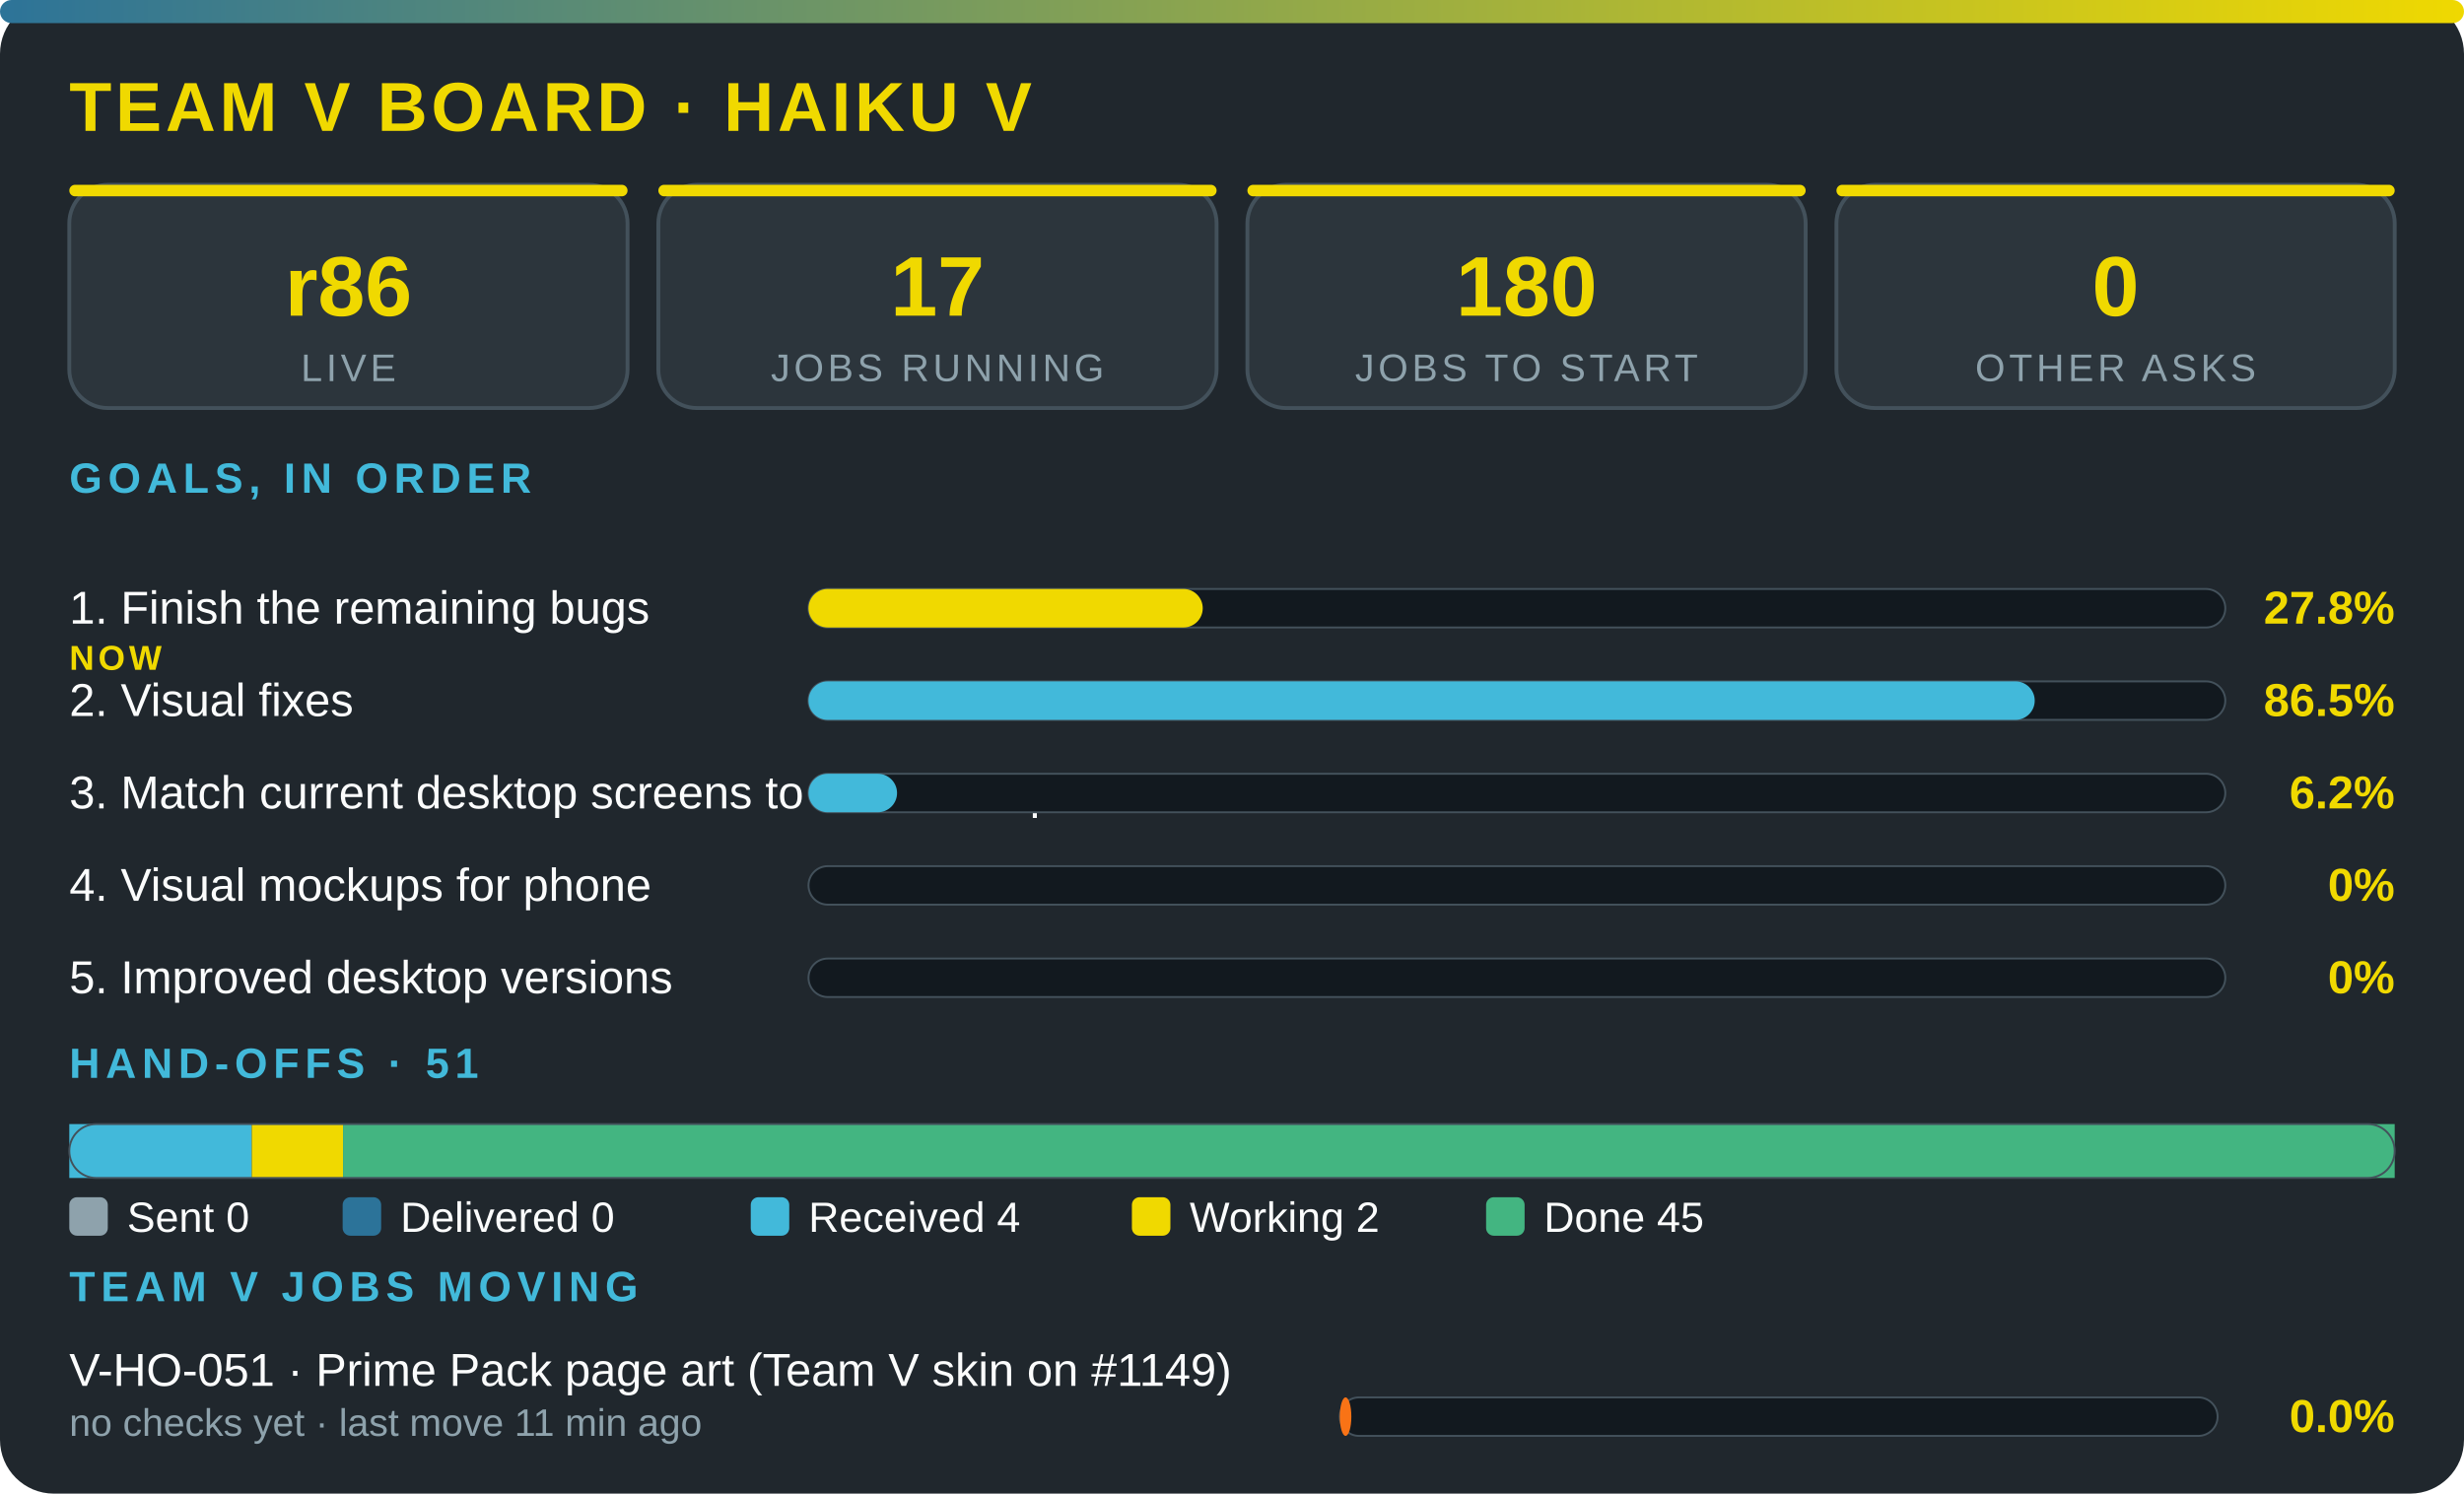
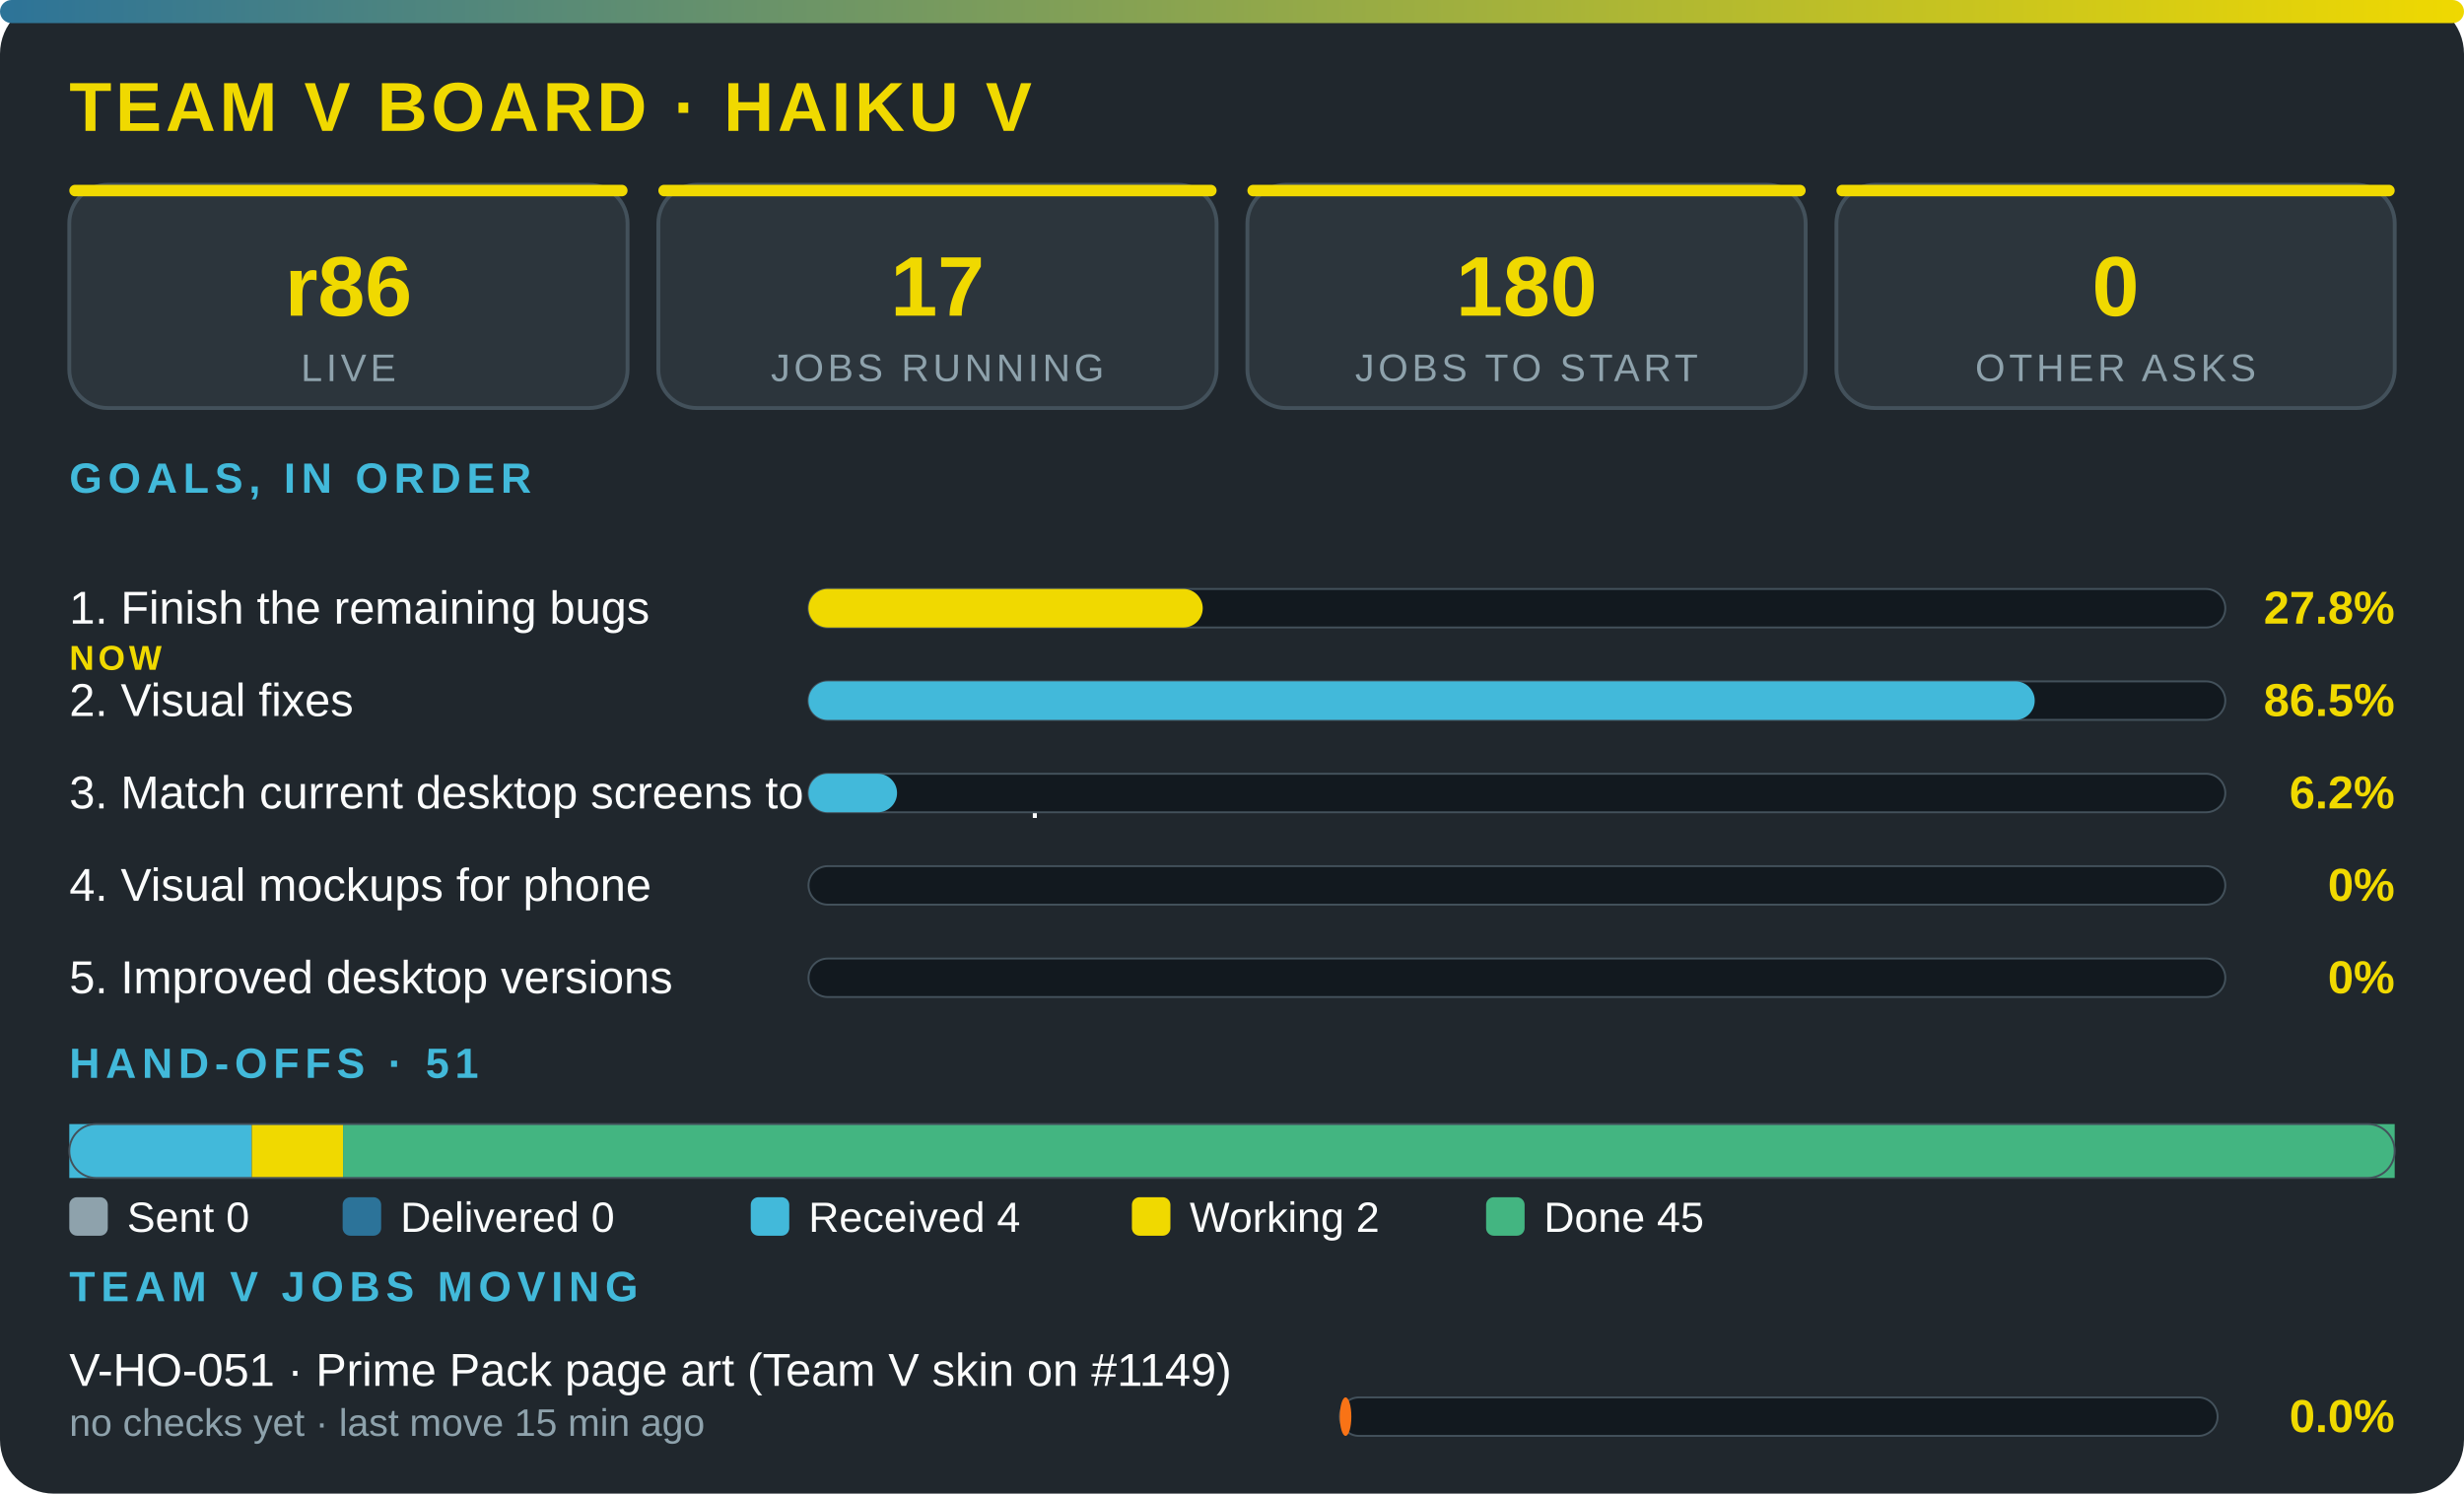
<svg xmlns="http://www.w3.org/2000/svg" viewBox="0 0 640 388" width="100%" role="img" aria-label="Team V board · Haiku V" font-family="'Segoe UI',system-ui,Arial,sans-serif">
  <defs>
    <linearGradient id="g">
      <stop offset="0" stop-color="#2c7399" />
      <stop offset="1" stop-color="#f0d900" />
    </linearGradient>
  </defs>
  <rect width="640" height="388" rx="14" fill="#20272d" />
  <rect width="640" height="6" rx="3" fill="url(#g)" />
  <text x="18" y="34" font-size="18" font-weight="800" fill="#f0d900" letter-spacing="1">TEAM V BOARD · HAIKU V</text>
  <rect x="18" y="48" width="145" height="58" rx="10" fill="#2c353c" stroke="#43515b" />
  <rect x="18" y="48" width="145" height="3" rx="1.5" fill="#f0d900" />
  <text x="90.5" y="82" font-size="22" font-weight="800" fill="#f0d900" text-anchor="middle">r86</text>
  <text x="90.5" y="99" font-size="10" fill="#8ea2ac" letter-spacing="1" text-anchor="middle">LIVE</text>
  <rect x="171" y="48" width="145" height="58" rx="10" fill="#2c353c" stroke="#43515b" />
  <rect x="171" y="48" width="145" height="3" rx="1.5" fill="#f0d900" />
  <text x="243.5" y="82" font-size="22" font-weight="800" fill="#f0d900" text-anchor="middle">17</text>
  <text x="243.5" y="99" font-size="10" fill="#8ea2ac" letter-spacing="1" text-anchor="middle">JOBS RUNNING</text>
  <rect x="324" y="48" width="145" height="58" rx="10" fill="#2c353c" stroke="#43515b" />
  <rect x="324" y="48" width="145" height="3" rx="1.5" fill="#f0d900" />
  <text x="396.5" y="82" font-size="22" font-weight="800" fill="#f0d900" text-anchor="middle">180</text>
  <text x="396.5" y="99" font-size="10" fill="#8ea2ac" letter-spacing="1" text-anchor="middle">JOBS TO START</text>
  <rect x="477" y="48" width="145" height="58" rx="10" fill="#2c353c" stroke="#43515b" />
  <rect x="477" y="48" width="145" height="3" rx="1.5" fill="#f0d900" />
  <text x="549.5" y="82" font-size="22" font-weight="800" fill="#f0d900" text-anchor="middle">0</text>
  <text x="549.5" y="99" font-size="10" fill="#8ea2ac" letter-spacing="1" text-anchor="middle">OTHER ASKS</text>
  <text x="18" y="128" font-size="11" font-weight="700" fill="#42b9da" letter-spacing="1.5">GOALS, IN ORDER</text>
  <text x="18" y="162" font-size="12" fill="#fbfcfc">1. Finish the remaining bugs</text>
  <text x="18" y="174" font-size="9" font-weight="800" letter-spacing="1" fill="#f0d900">NOW</text>
  <rect x="210" y="153" width="368" height="10" rx="5" fill="#12191f" stroke="#43515b" stroke-width=".5" />
  <rect x="210" y="153" width="102.4" height="10" rx="5" fill="#f0d900" />
  <text x="622" y="162" font-size="12" font-weight="800" fill="#f0d900" text-anchor="end">27.8%</text>
  <text x="18" y="186" font-size="12" fill="#fbfcfc">2. Visual fixes</text>
  <rect x="210" y="177" width="368" height="10" rx="5" fill="#12191f" stroke="#43515b" stroke-width=".5" />
  <rect x="210" y="177" width="318.5" height="10" rx="5" fill="#42b9da" />
  <text x="622" y="186" font-size="12" font-weight="800" fill="#f0d900" text-anchor="end">86.5%</text>
  <text x="18" y="210" font-size="12" fill="#fbfcfc">3. Match current desktop screens to the mockup</text>
  <rect x="210" y="201" width="368" height="10" rx="5" fill="#12191f" stroke="#43515b" stroke-width=".5" />
  <rect x="210" y="201" width="23" height="10" rx="5" fill="#42b9da" />
  <text x="622" y="210" font-size="12" font-weight="800" fill="#f0d900" text-anchor="end">6.2%</text>
  <text x="18" y="234" font-size="12" fill="#fbfcfc">4. Visual mockups for phone</text>
  <rect x="210" y="225" width="368" height="10" rx="5" fill="#12191f" stroke="#43515b" stroke-width=".5" />
  <text x="622" y="234" font-size="12" font-weight="800" fill="#f0d900" text-anchor="end">0%</text>
  <text x="18" y="258" font-size="12" fill="#fbfcfc">5. Improved desktop versions</text>
  <rect x="210" y="249" width="368" height="10" rx="5" fill="#12191f" stroke="#43515b" stroke-width=".5" />
  <text x="622" y="258" font-size="12" font-weight="800" fill="#f0d900" text-anchor="end">0%</text>
  <text x="18" y="280" font-size="11" font-weight="700" fill="#42b9da" letter-spacing="1.5">HAND-OFFS · 51</text>
  <rect x="18" y="292" width="47.4" height="14" fill="#42b9da" />
  <rect x="65.4" y="292" width="23.7" height="14" fill="#f0d900" />
  <rect x="89.1" y="292" width="532.9" height="14" fill="#43b581" />
  <rect x="18" y="292" width="604" height="14" rx="7" fill="none" stroke="#43515b" stroke-width=".5" />
  <rect x="18" y="311" width="10" height="10" rx="2" fill="#8ea2ac" />
  <text x="33" y="320" font-size="11" fill="#fbfcfc">Sent 0</text>
  <rect x="89" y="311" width="10" height="10" rx="2" fill="#2c7399" />
  <text x="104" y="320" font-size="11" fill="#fbfcfc">Delivered 0</text>
  <rect x="195" y="311" width="10" height="10" rx="2" fill="#42b9da" />
  <text x="210" y="320" font-size="11" fill="#fbfcfc">Received 4</text>
  <rect x="294" y="311" width="10" height="10" rx="2" fill="#f0d900" />
  <text x="309" y="320" font-size="11" fill="#fbfcfc">Working 2</text>
  <rect x="386" y="311" width="10" height="10" rx="2" fill="#43b581" />
  <text x="401" y="320" font-size="11" fill="#fbfcfc">Done 45</text>
  <text x="18" y="338" font-size="11" font-weight="700" fill="#42b9da" letter-spacing="1.5">TEAM V JOBS MOVING</text>
  <text x="18" y="360" font-size="12" fill="#fbfcfc">V-HO-051 · Prime Pack page art (Team V skin on #1149)</text>
-   <text x="18" y="373" font-size="10" fill="#8ea2ac">no checks yet · last move 11 min ago</text>
+   <text x="18" y="373" font-size="10" fill="#8ea2ac">no checks yet · last move 15 min ago</text>
  <rect x="348" y="363" width="228" height="10" rx="5" fill="#12191f" stroke="#43515b" stroke-width=".5" />
  <rect x="348" y="363" width="3" height="10" rx="5" fill="#f97316" />
  <text x="622" y="372" font-size="12" font-weight="800" fill="#f0d900" text-anchor="end">0.0%</text>
</svg>
